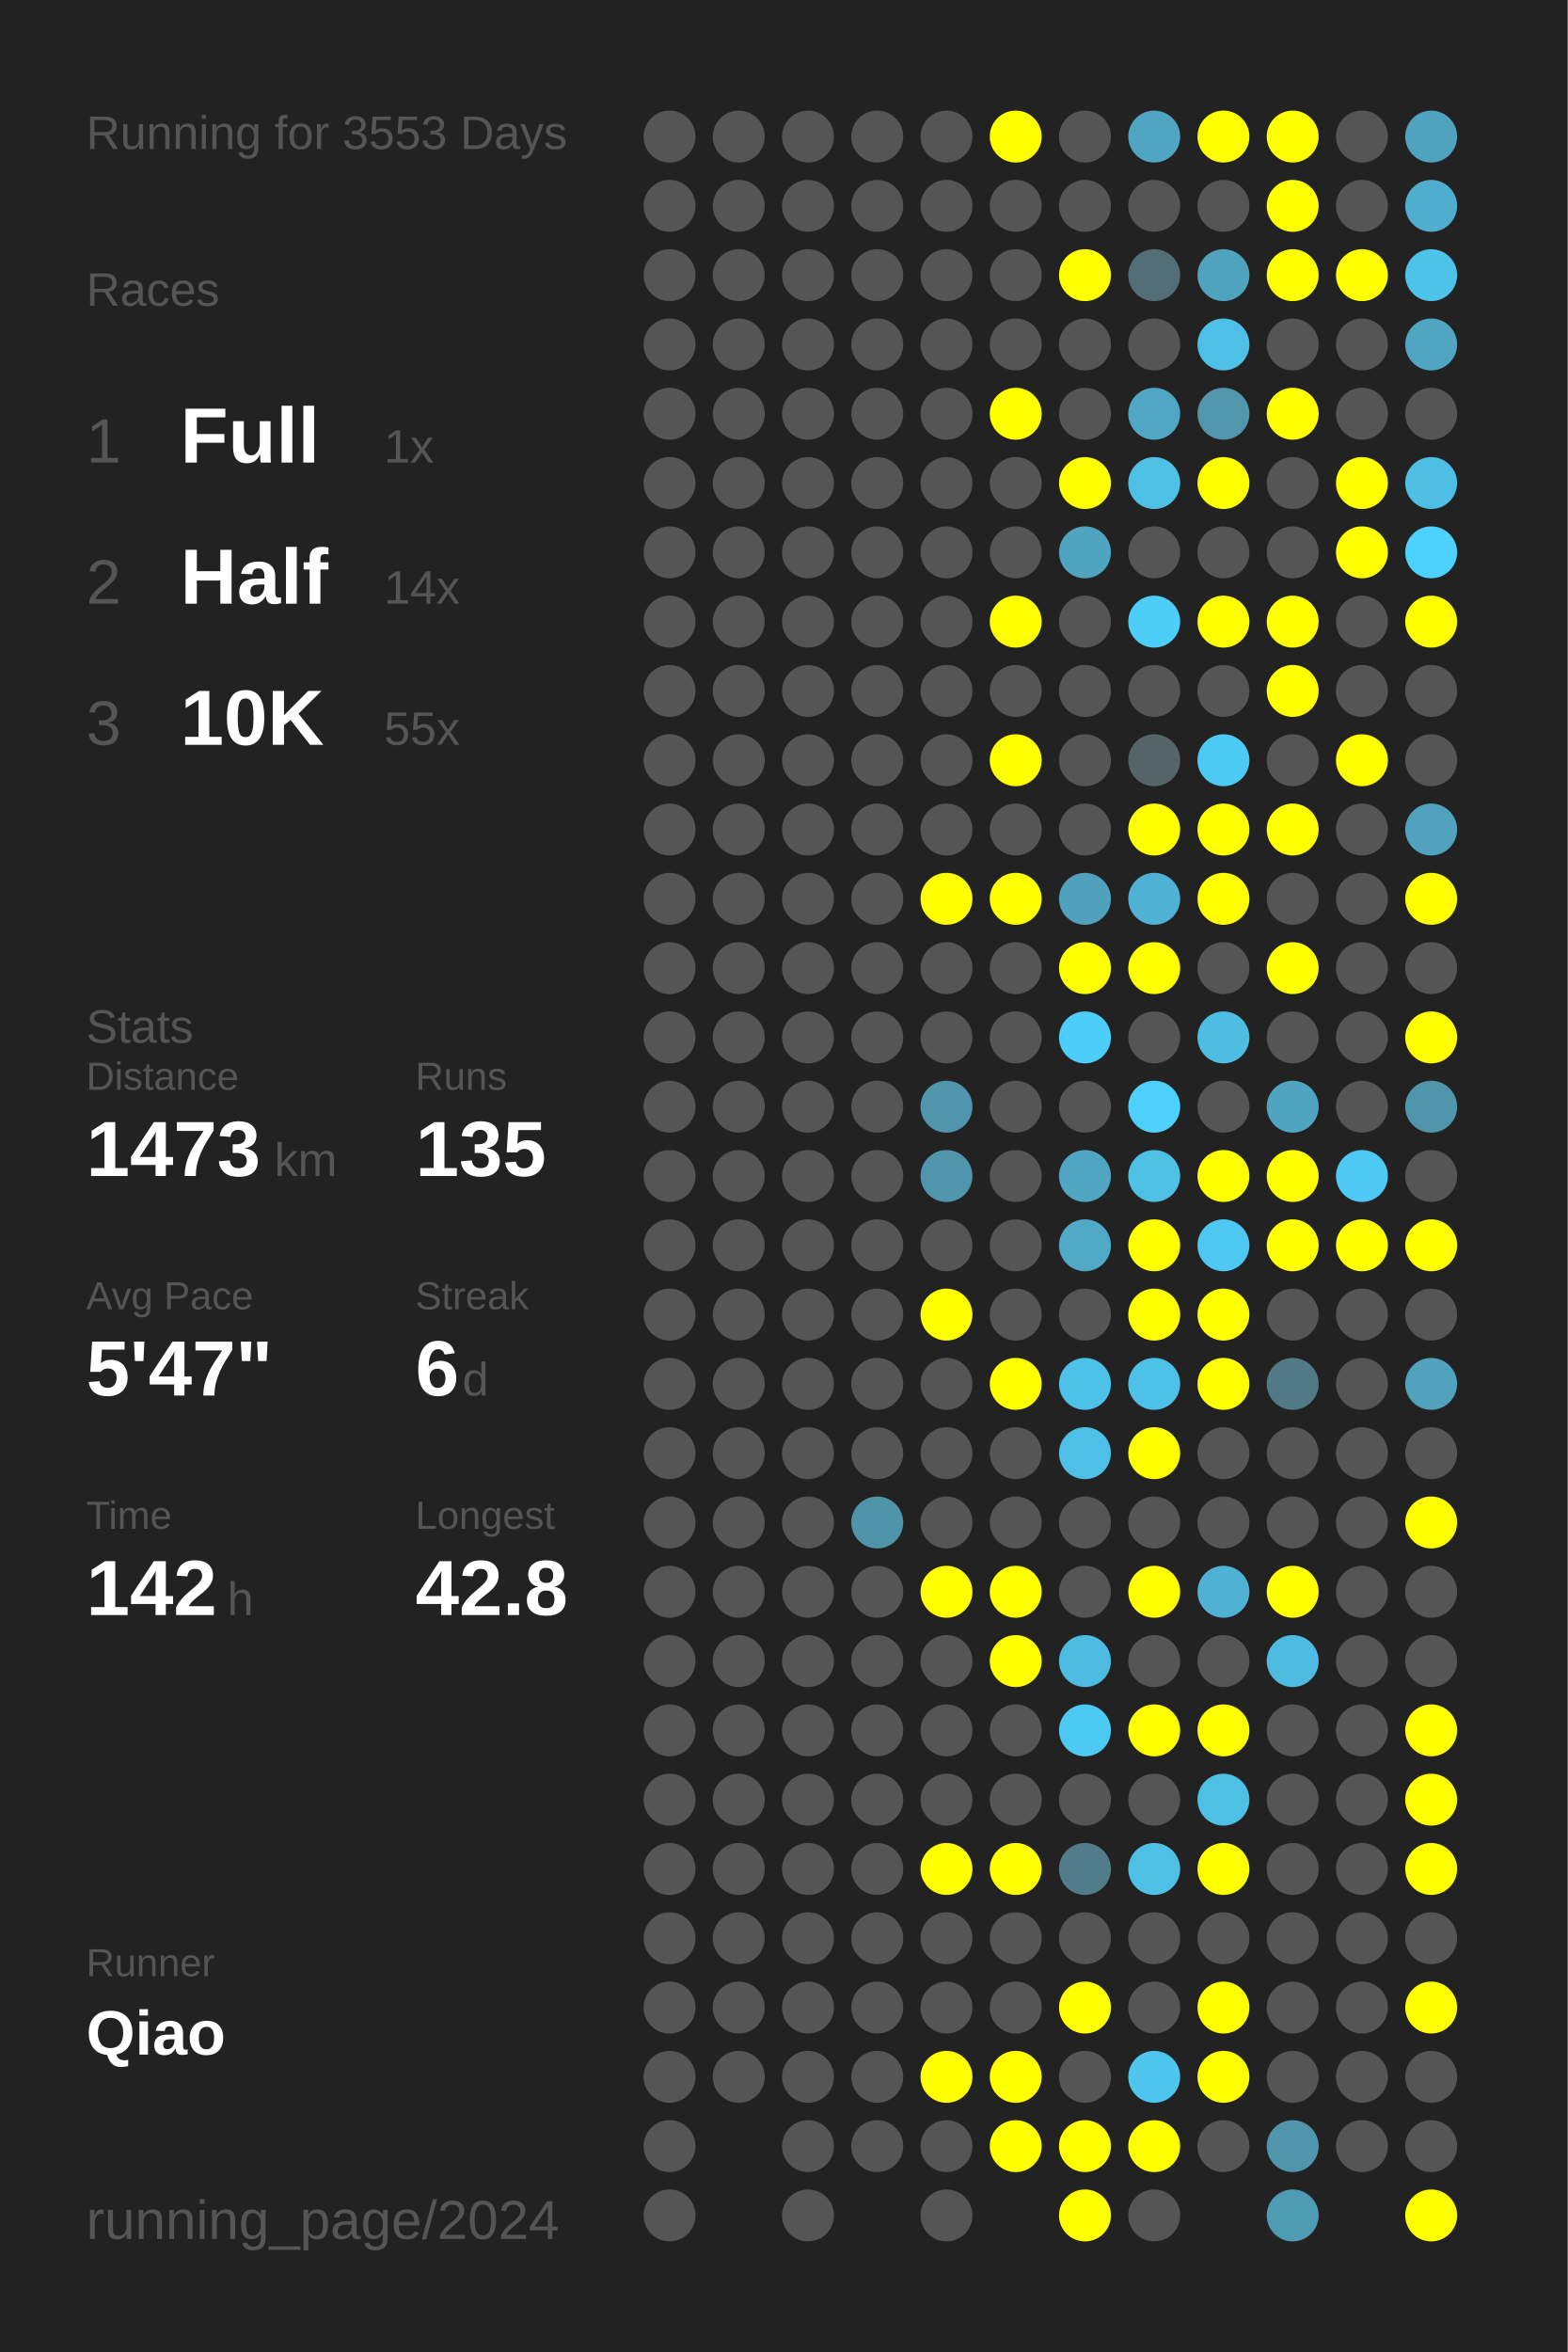
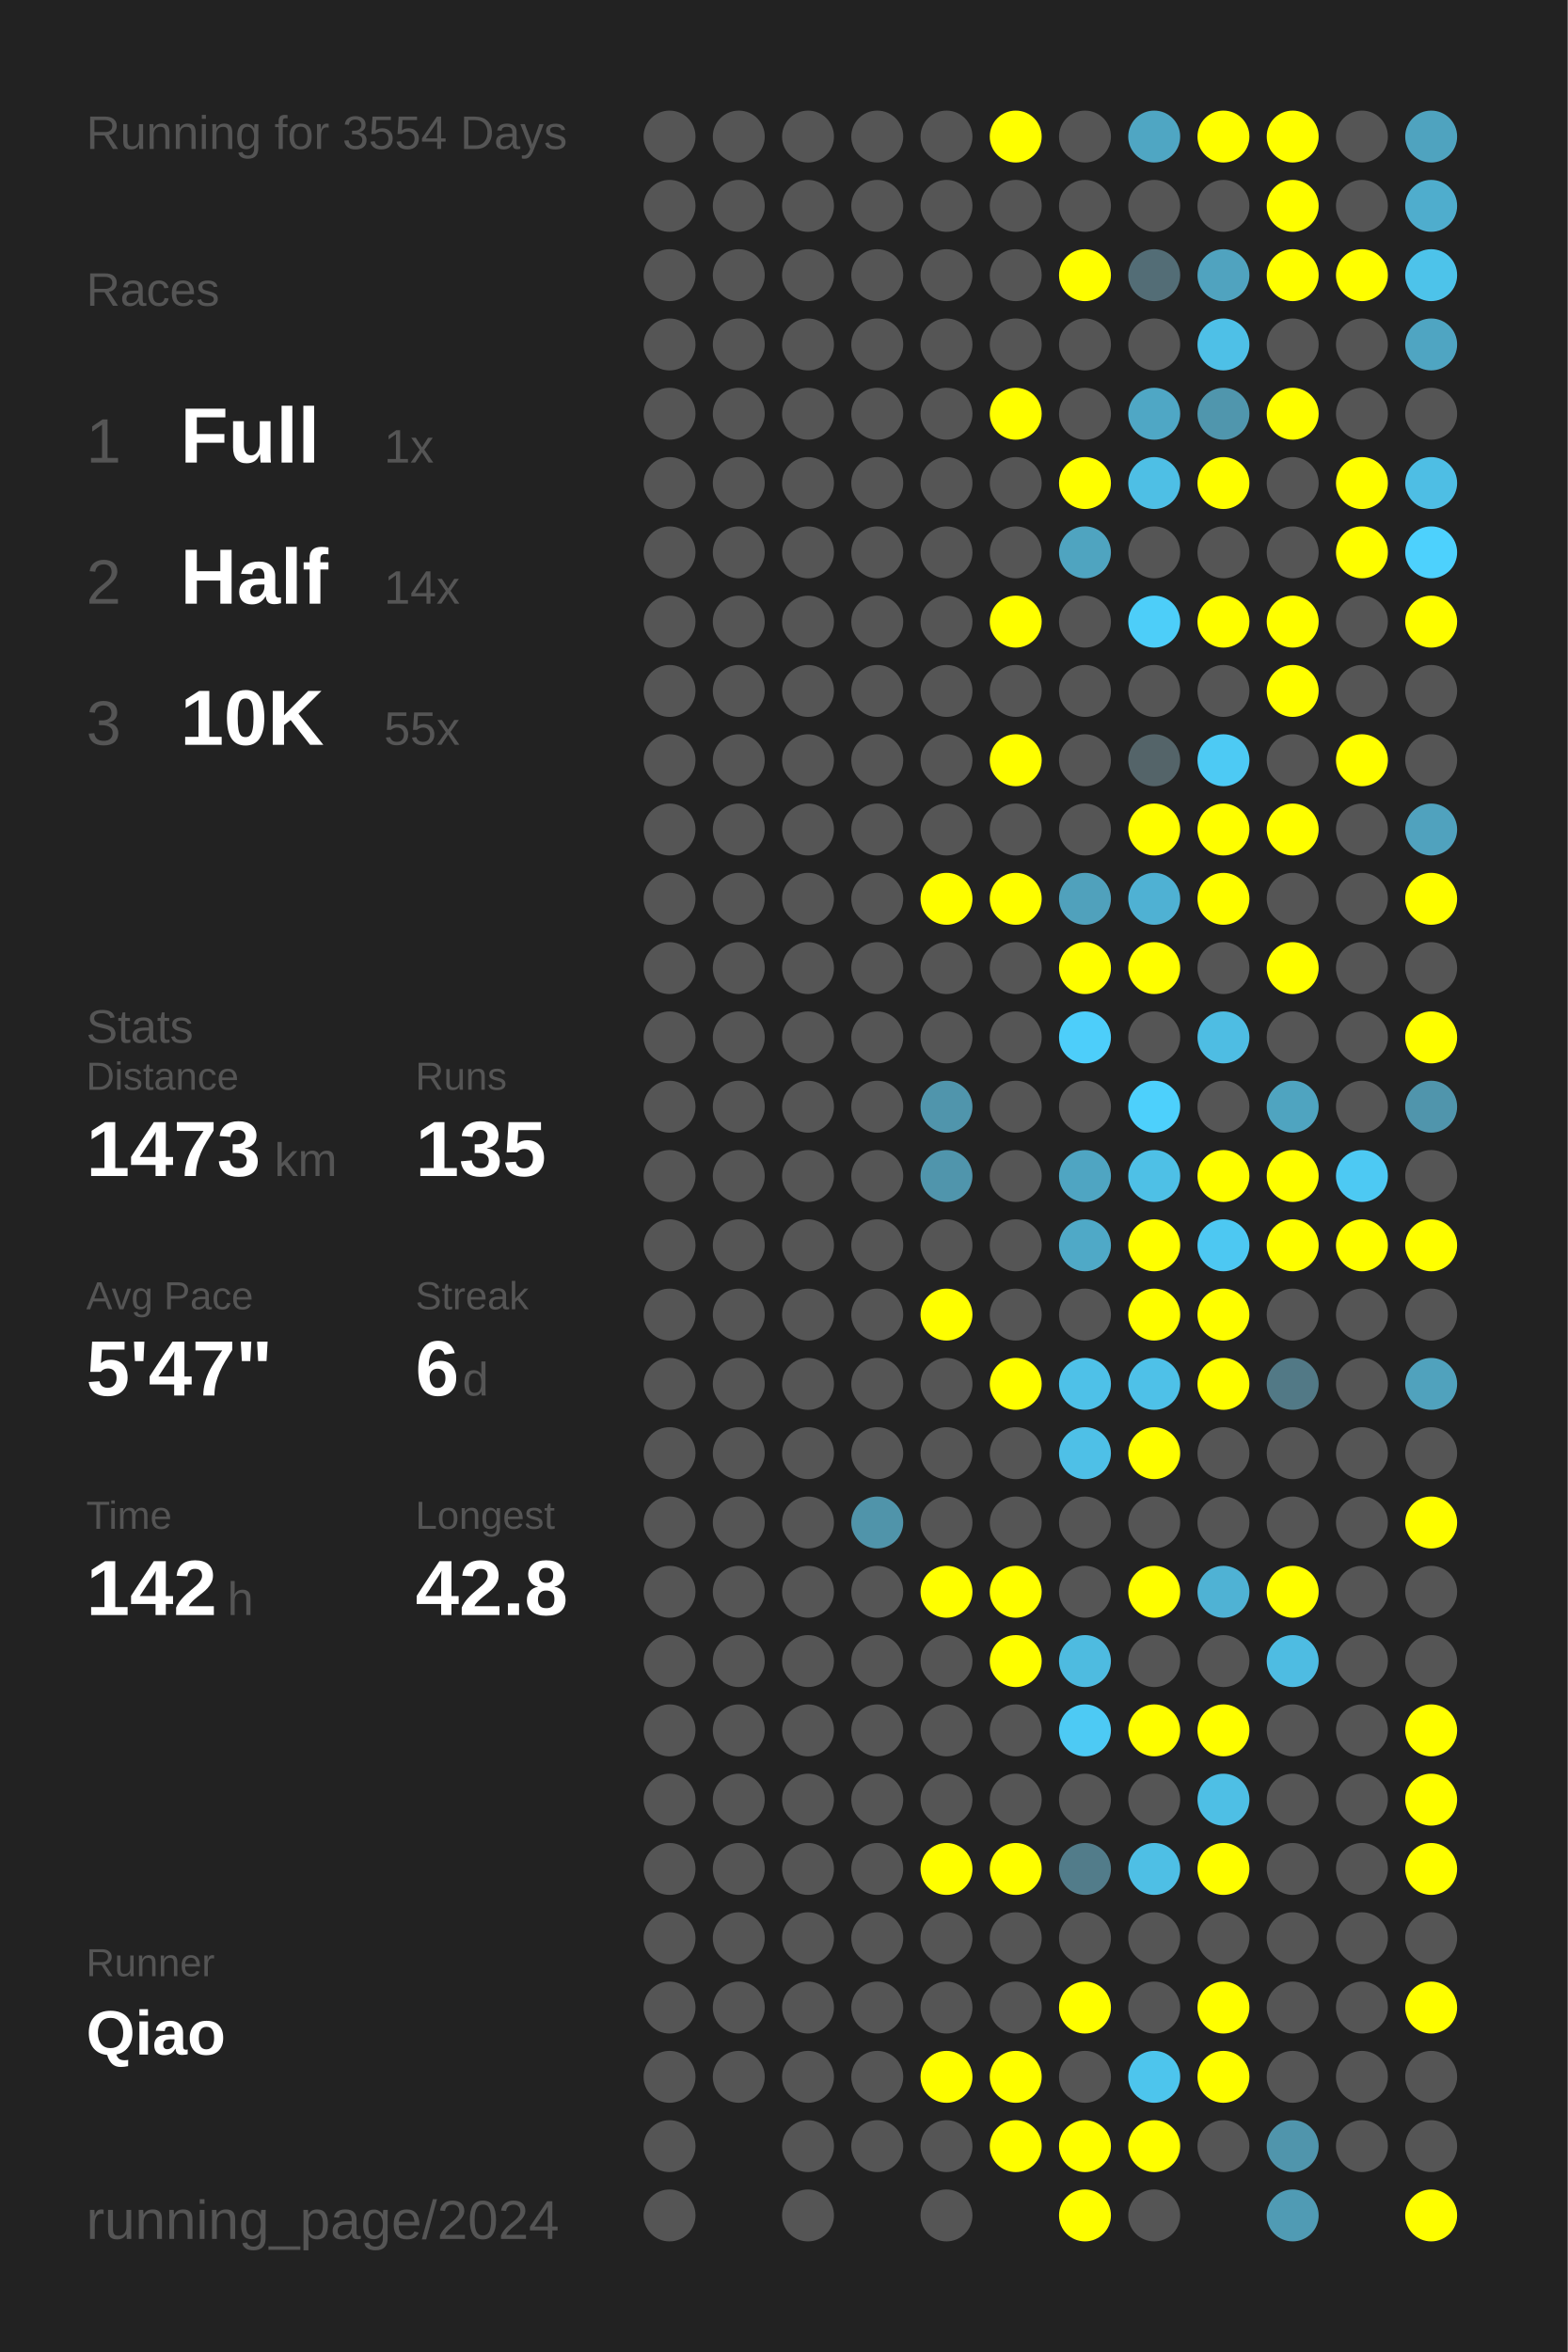
<svg xmlns="http://www.w3.org/2000/svg" baseProfile="full" height="300mm" version="1.1" viewBox="0,0,200,300" width="200mm">
  <defs />
  <rect fill="#222222" height="300" width="200" x="0" y="0" />
-   <text fill="#555555" style="font-size:6px; font-family:Arial;" x="11" y="19">Running for 3553 Days</text>
+   <text fill="#555555" style="font-size:6px; font-family:Arial;" x="11" y="19">Running for 3554 Days</text>
  <text fill="#555555" style="font-size:6px; font-family:Arial;" x="11" y="39">Races</text>
  <text fill="#555555" style="font-size:8px; font-family:Arial;" x="11" y="59">1</text>
  <text fill="#FFFFFF" style="font-size:10px; font-family:Arial; font-weight:bold;" x="23" y="59">Full</text>
  <text fill="#555555" style="font-size:6px; font-family:Arial;" x="49" y="59">1x</text>
  <text fill="#555555" style="font-size:8px; font-family:Arial;" x="11" y="77">2</text>
  <text fill="#FFFFFF" style="font-size:10px; font-family:Arial; font-weight:bold;" x="23" y="77">Half</text>
  <text fill="#555555" style="font-size:6px; font-family:Arial;" x="49" y="77">14x</text>
  <text fill="#555555" style="font-size:8px; font-family:Arial;" x="11" y="95">3</text>
  <text fill="#FFFFFF" style="font-size:10px; font-family:Arial; font-weight:bold;" x="23" y="95">10K</text>
  <text fill="#555555" style="font-size:6px; font-family:Arial;" x="49" y="95">55x</text>
  <text fill="#555555" style="font-size:6px; font-family:Arial;" x="11" y="133">Stats</text>
  <text fill="#555555" style="font-size:5px; font-family:Arial;" x="11" y="139">Distance</text>
  <text fill="#FFFFFF" style="font-size:10px; font-family:Arial; font-weight:bold;" x="11" y="150">1473</text>
  <text fill="#555555" style="font-size:6px; font-family:Arial;" x="35" y="150">km</text>
  <text fill="#555555" style="font-size:5px; font-family:Arial;" x="53" y="139">Runs</text>
  <text fill="#FFFFFF" style="font-size:10px; font-family:Arial; font-weight:bold;" x="53" y="150">135</text>
  <text fill="#555555" style="font-size:5px; font-family:Arial;" x="11" y="167">Avg Pace</text>
  <text fill="#FFFFFF" style="font-size:10px; font-family:Arial; font-weight:bold;" x="11" y="178">5'47"</text>
  <text fill="#555555" style="font-size:5px; font-family:Arial;" x="53" y="167">Streak</text>
  <text fill="#FFFFFF" style="font-size:10px; font-family:Arial; font-weight:bold;" x="53" y="178">6</text>
  <text fill="#555555" style="font-size:6px; font-family:Arial;" x="59" y="178">d</text>
  <text fill="#555555" style="font-size:5px; font-family:Arial;" x="11" y="195">Time</text>
  <text fill="#FFFFFF" style="font-size:10px; font-family:Arial; font-weight:bold;" x="11" y="206">142</text>
  <text fill="#555555" style="font-size:6px; font-family:Arial;" x="29" y="206">h</text>
  <text fill="#555555" style="font-size:5px; font-family:Arial;" x="53" y="195">Longest</text>
  <text fill="#FFFFFF" style="font-size:10px; font-family:Arial; font-weight:bold;" x="53" y="206">42.8</text>
  <text fill="#555555" style="font-size:5px; font-family:Arial;" x="11" y="252.065">Runner</text>
  <text fill="#FFFFFF" style="font-size:8px; font-family:Arial; font-weight:bold;" x="11" y="262.065">Qiao</text>
  <text fill="#555555" style="font-size:7px; font-family:Arial;" x="11" y="285.581">running_page/2024</text>
  <circle cx="85.417" cy="17.419" fill="#555555" r="3.312" />
  <circle cx="85.417" cy="26.258" fill="#555555" r="3.312" />
  <circle cx="85.417" cy="35.097" fill="#555555" r="3.312" />
  <circle cx="85.417" cy="43.935" fill="#555555" r="3.312" />
  <circle cx="85.417" cy="52.774" fill="#555555" r="3.312" />
  <circle cx="85.417" cy="61.613" fill="#555555" r="3.312" />
  <circle cx="85.417" cy="70.452" fill="#555555" r="3.312" />
  <circle cx="85.417" cy="79.29" fill="#555555" r="3.312" />
  <circle cx="85.417" cy="88.129" fill="#555555" r="3.312" />
  <circle cx="85.417" cy="96.968" fill="#555555" r="3.312" />
  <circle cx="85.417" cy="105.806" fill="#555555" r="3.312" />
  <circle cx="85.417" cy="114.645" fill="#555555" r="3.312" />
  <circle cx="85.417" cy="123.484" fill="#555555" r="3.312" />
  <circle cx="85.417" cy="132.323" fill="#555555" r="3.312" />
  <circle cx="85.417" cy="141.161" fill="#555555" r="3.312" />
  <circle cx="85.417" cy="150" fill="#555555" r="3.312" />
  <circle cx="85.417" cy="158.839" fill="#555555" r="3.312" />
  <circle cx="85.417" cy="167.677" fill="#555555" r="3.312" />
  <circle cx="85.417" cy="176.516" fill="#555555" r="3.312" />
  <circle cx="85.417" cy="185.355" fill="#555555" r="3.312" />
  <circle cx="85.417" cy="194.194" fill="#555555" r="3.312" />
  <circle cx="85.417" cy="203.032" fill="#555555" r="3.312" />
  <circle cx="85.417" cy="211.871" fill="#555555" r="3.312" />
  <circle cx="85.417" cy="220.71" fill="#555555" r="3.312" />
  <circle cx="85.417" cy="229.548" fill="#555555" r="3.312" />
  <circle cx="85.417" cy="238.387" fill="#555555" r="3.312" />
  <circle cx="85.417" cy="247.226" fill="#555555" r="3.312" />
  <circle cx="85.417" cy="256.065" fill="#555555" r="3.312" />
  <circle cx="85.417" cy="264.903" fill="#555555" r="3.312" />
  <circle cx="85.417" cy="273.742" fill="#555555" r="3.312" />
  <circle cx="85.417" cy="282.581" fill="#555555" r="3.312" />
  <circle cx="94.25" cy="17.419" fill="#555555" r="3.312" />
  <circle cx="94.25" cy="26.258" fill="#555555" r="3.312" />
  <circle cx="94.25" cy="35.097" fill="#555555" r="3.312" />
  <circle cx="94.25" cy="43.935" fill="#555555" r="3.312" />
  <circle cx="94.25" cy="52.774" fill="#555555" r="3.312" />
  <circle cx="94.25" cy="61.613" fill="#555555" r="3.312" />
  <circle cx="94.25" cy="70.452" fill="#555555" r="3.312" />
  <circle cx="94.25" cy="79.29" fill="#555555" r="3.312" />
  <circle cx="94.25" cy="88.129" fill="#555555" r="3.312" />
  <circle cx="94.25" cy="96.968" fill="#555555" r="3.312" />
  <circle cx="94.25" cy="105.806" fill="#555555" r="3.312" />
  <circle cx="94.25" cy="114.645" fill="#555555" r="3.312" />
  <circle cx="94.25" cy="123.484" fill="#555555" r="3.312" />
  <circle cx="94.25" cy="132.323" fill="#555555" r="3.312" />
  <circle cx="94.25" cy="141.161" fill="#555555" r="3.312" />
  <circle cx="94.25" cy="150" fill="#555555" r="3.312" />
  <circle cx="94.25" cy="158.839" fill="#555555" r="3.312" />
  <circle cx="94.25" cy="167.677" fill="#555555" r="3.312" />
  <circle cx="94.25" cy="176.516" fill="#555555" r="3.312" />
  <circle cx="94.25" cy="185.355" fill="#555555" r="3.312" />
  <circle cx="94.25" cy="194.194" fill="#555555" r="3.312" />
  <circle cx="94.25" cy="203.032" fill="#555555" r="3.312" />
  <circle cx="94.25" cy="211.871" fill="#555555" r="3.312" />
  <circle cx="94.25" cy="220.71" fill="#555555" r="3.312" />
  <circle cx="94.25" cy="229.548" fill="#555555" r="3.312" />
  <circle cx="94.25" cy="238.387" fill="#555555" r="3.312" />
  <circle cx="94.25" cy="247.226" fill="#555555" r="3.312" />
  <circle cx="94.25" cy="256.065" fill="#555555" r="3.312" />
  <circle cx="94.25" cy="264.903" fill="#555555" r="3.312" />
  <circle cx="103.083" cy="17.419" fill="#555555" r="3.312" />
  <circle cx="103.083" cy="26.258" fill="#555555" r="3.312" />
  <circle cx="103.083" cy="35.097" fill="#555555" r="3.312" />
  <circle cx="103.083" cy="43.935" fill="#555555" r="3.312" />
  <circle cx="103.083" cy="52.774" fill="#555555" r="3.312" />
  <circle cx="103.083" cy="61.613" fill="#555555" r="3.312" />
  <circle cx="103.083" cy="70.452" fill="#555555" r="3.312" />
  <circle cx="103.083" cy="79.29" fill="#555555" r="3.312" />
  <circle cx="103.083" cy="88.129" fill="#555555" r="3.312" />
  <circle cx="103.083" cy="96.968" fill="#555555" r="3.312" />
  <circle cx="103.083" cy="105.806" fill="#555555" r="3.312" />
  <circle cx="103.083" cy="114.645" fill="#555555" r="3.312" />
  <circle cx="103.083" cy="123.484" fill="#555555" r="3.312" />
  <circle cx="103.083" cy="132.323" fill="#555555" r="3.312" />
  <circle cx="103.083" cy="141.161" fill="#555555" r="3.312" />
  <circle cx="103.083" cy="150" fill="#555555" r="3.312" />
  <circle cx="103.083" cy="158.839" fill="#555555" r="3.312" />
  <circle cx="103.083" cy="167.677" fill="#555555" r="3.312" />
  <circle cx="103.083" cy="176.516" fill="#555555" r="3.312" />
  <circle cx="103.083" cy="185.355" fill="#555555" r="3.312" />
  <circle cx="103.083" cy="194.194" fill="#555555" r="3.312" />
  <circle cx="103.083" cy="203.032" fill="#555555" r="3.312" />
  <circle cx="103.083" cy="211.871" fill="#555555" r="3.312" />
  <circle cx="103.083" cy="220.71" fill="#555555" r="3.312" />
  <circle cx="103.083" cy="229.548" fill="#555555" r="3.312" />
  <circle cx="103.083" cy="238.387" fill="#555555" r="3.312" />
  <circle cx="103.083" cy="247.226" fill="#555555" r="3.312" />
  <circle cx="103.083" cy="256.065" fill="#555555" r="3.312" />
  <circle cx="103.083" cy="264.903" fill="#555555" r="3.312" />
  <circle cx="103.083" cy="273.742" fill="#555555" r="3.312" />
  <circle cx="103.083" cy="282.581" fill="#555555" r="3.312" />
  <circle cx="111.917" cy="17.419" fill="#555555" r="3.312" />
  <circle cx="111.917" cy="26.258" fill="#555555" r="3.312" />
  <circle cx="111.917" cy="35.097" fill="#555555" r="3.312" />
  <circle cx="111.917" cy="43.935" fill="#555555" r="3.312" />
  <circle cx="111.917" cy="52.774" fill="#555555" r="3.312" />
  <circle cx="111.917" cy="61.613" fill="#555555" r="3.312" />
  <circle cx="111.917" cy="70.452" fill="#555555" r="3.312" />
  <circle cx="111.917" cy="79.29" fill="#555555" r="3.312" />
  <circle cx="111.917" cy="88.129" fill="#555555" r="3.312" />
  <circle cx="111.917" cy="96.968" fill="#555555" r="3.312" />
  <circle cx="111.917" cy="105.806" fill="#555555" r="3.312" />
  <circle cx="111.917" cy="114.645" fill="#555555" r="3.312" />
  <circle cx="111.917" cy="123.484" fill="#555555" r="3.312" />
  <circle cx="111.917" cy="132.323" fill="#555555" r="3.312" />
  <circle cx="111.917" cy="141.161" fill="#555555" r="3.312" />
  <circle cx="111.917" cy="150" fill="#555555" r="3.312" />
  <circle cx="111.917" cy="158.839" fill="#555555" r="3.312" />
  <circle cx="111.917" cy="167.677" fill="#555555" r="3.312" />
  <circle cx="111.917" cy="176.516" fill="#555555" r="3.312" />
  <circle cx="111.917" cy="185.355" fill="#555555" r="3.312" />
  <circle cx="111.917" cy="194.194" fill="#5094aa" r="3.312" />
  <circle cx="111.917" cy="203.032" fill="#555555" r="3.312" />
  <circle cx="111.917" cy="211.871" fill="#555555" r="3.312" />
  <circle cx="111.917" cy="220.71" fill="#555555" r="3.312" />
  <circle cx="111.917" cy="229.548" fill="#555555" r="3.312" />
  <circle cx="111.917" cy="238.387" fill="#555555" r="3.312" />
  <circle cx="111.917" cy="247.226" fill="#555555" r="3.312" />
  <circle cx="111.917" cy="256.065" fill="#555555" r="3.312" />
  <circle cx="111.917" cy="264.903" fill="#555555" r="3.312" />
  <circle cx="111.917" cy="273.742" fill="#555555" r="3.312" />
  <circle cx="120.75" cy="17.419" fill="#555555" r="3.312" />
  <circle cx="120.75" cy="26.258" fill="#555555" r="3.312" />
  <circle cx="120.75" cy="35.097" fill="#555555" r="3.312" />
  <circle cx="120.75" cy="43.935" fill="#555555" r="3.312" />
  <circle cx="120.75" cy="52.774" fill="#555555" r="3.312" />
  <circle cx="120.75" cy="61.613" fill="#555555" r="3.312" />
  <circle cx="120.75" cy="70.452" fill="#555555" r="3.312" />
  <circle cx="120.75" cy="79.29" fill="#555555" r="3.312" />
  <circle cx="120.75" cy="88.129" fill="#555555" r="3.312" />
  <circle cx="120.75" cy="96.968" fill="#555555" r="3.312" />
  <circle cx="120.75" cy="105.806" fill="#555555" r="3.312" />
  <circle cx="120.75" cy="114.645" fill="#FFFF00" r="3.312" />
  <circle cx="120.75" cy="123.484" fill="#555555" r="3.312" />
  <circle cx="120.75" cy="132.323" fill="#555555" r="3.312" />
  <circle cx="120.75" cy="141.161" fill="#5095ac" r="3.312" />
  <circle cx="120.75" cy="150" fill="#5095ac" r="3.312" />
  <circle cx="120.75" cy="158.839" fill="#555555" r="3.312" />
  <circle cx="120.75" cy="167.677" fill="#FFFF00" r="3.312" />
  <circle cx="120.75" cy="176.516" fill="#555555" r="3.312" />
  <circle cx="120.75" cy="185.355" fill="#555555" r="3.312" />
  <circle cx="120.75" cy="194.194" fill="#555555" r="3.312" />
  <circle cx="120.75" cy="203.032" fill="#FFFF00" r="3.312" />
  <circle cx="120.75" cy="211.871" fill="#555555" r="3.312" />
  <circle cx="120.75" cy="220.71" fill="#555555" r="3.312" />
  <circle cx="120.75" cy="229.548" fill="#555555" r="3.312" />
  <circle cx="120.75" cy="238.387" fill="#FFFF00" r="3.312" />
  <circle cx="120.75" cy="247.226" fill="#555555" r="3.312" />
  <circle cx="120.75" cy="256.065" fill="#555555" r="3.312" />
  <circle cx="120.75" cy="264.903" fill="#FFFF00" r="3.312" />
  <circle cx="120.75" cy="273.742" fill="#555555" r="3.312" />
  <circle cx="120.75" cy="282.581" fill="#555555" r="3.312" />
  <circle cx="129.583" cy="17.419" fill="#FFFF00" r="3.312" />
  <circle cx="129.583" cy="26.258" fill="#555555" r="3.312" />
  <circle cx="129.583" cy="35.097" fill="#555555" r="3.312" />
  <circle cx="129.583" cy="43.935" fill="#555555" r="3.312" />
  <circle cx="129.583" cy="52.774" fill="#FFFF00" r="3.312" />
  <circle cx="129.583" cy="61.613" fill="#555555" r="3.312" />
  <circle cx="129.583" cy="70.452" fill="#555555" r="3.312" />
  <circle cx="129.583" cy="79.29" fill="#FFFF00" r="3.312" />
  <circle cx="129.583" cy="88.129" fill="#555555" r="3.312" />
  <circle cx="129.583" cy="96.968" fill="#FFFF00" r="3.312" />
  <circle cx="129.583" cy="105.806" fill="#555555" r="3.312" />
  <circle cx="129.583" cy="114.645" fill="#FFFF00" r="3.312" />
  <circle cx="129.583" cy="123.484" fill="#555555" r="3.312" />
  <circle cx="129.583" cy="132.323" fill="#555555" r="3.312" />
  <circle cx="129.583" cy="141.161" fill="#555555" r="3.312" />
  <circle cx="129.583" cy="150" fill="#555555" r="3.312" />
  <circle cx="129.583" cy="158.839" fill="#555555" r="3.312" />
  <circle cx="129.583" cy="167.677" fill="#555555" r="3.312" />
  <circle cx="129.583" cy="176.516" fill="#FFFF00" r="3.312" />
  <circle cx="129.583" cy="185.355" fill="#555555" r="3.312" />
  <circle cx="129.583" cy="194.194" fill="#555555" r="3.312" />
  <circle cx="129.583" cy="203.032" fill="#FFFF00" r="3.312" />
  <circle cx="129.583" cy="211.871" fill="#FFFF00" r="3.312" />
  <circle cx="129.583" cy="220.71" fill="#555555" r="3.312" />
  <circle cx="129.583" cy="229.548" fill="#555555" r="3.312" />
  <circle cx="129.583" cy="238.387" fill="#FFFF00" r="3.312" />
  <circle cx="129.583" cy="247.226" fill="#555555" r="3.312" />
  <circle cx="129.583" cy="256.065" fill="#555555" r="3.312" />
  <circle cx="129.583" cy="264.903" fill="#FFFF00" r="3.312" />
  <circle cx="129.583" cy="273.742" fill="#FFFF00" r="3.312" />
  <circle cx="138.417" cy="17.419" fill="#555555" r="3.312" />
  <circle cx="138.417" cy="26.258" fill="#555555" r="3.312" />
  <circle cx="138.417" cy="35.097" fill="#FFFF00" r="3.312" />
  <circle cx="138.417" cy="43.935" fill="#555555" r="3.312" />
  <circle cx="138.417" cy="52.774" fill="#555555" r="3.312" />
  <circle cx="138.417" cy="61.613" fill="#FFFF00" r="3.312" />
  <circle cx="138.417" cy="70.452" fill="#4fa4c0" r="3.312" />
  <circle cx="138.417" cy="79.29" fill="#555555" r="3.312" />
  <circle cx="138.417" cy="88.129" fill="#555555" r="3.312" />
  <circle cx="138.417" cy="96.968" fill="#555555" r="3.312" />
  <circle cx="138.417" cy="105.806" fill="#555555" r="3.312" />
  <circle cx="138.417" cy="114.645" fill="#50a1bc" r="3.312" />
  <circle cx="138.417" cy="123.484" fill="#FFFF00" r="3.312" />
  <circle cx="138.417" cy="132.323" fill="#4dcefa" r="3.312" />
  <circle cx="138.417" cy="141.161" fill="#555555" r="3.312" />
  <circle cx="138.417" cy="150" fill="#4fa5c2" r="3.312" />
  <circle cx="138.417" cy="158.839" fill="#4fa9c7" r="3.312" />
  <circle cx="138.417" cy="167.677" fill="#555555" r="3.312" />
  <circle cx="138.417" cy="176.516" fill="#4ec1e8" r="3.312" />
  <circle cx="138.417" cy="185.355" fill="#4ec0e7" r="3.312" />
  <circle cx="138.417" cy="194.194" fill="#555555" r="3.312" />
  <circle cx="138.417" cy="203.032" fill="#555555" r="3.312" />
  <circle cx="138.417" cy="211.871" fill="#4ebbe0" r="3.312" />
  <circle cx="138.417" cy="220.71" fill="#4dcaf4" r="3.312" />
  <circle cx="138.417" cy="229.548" fill="#555555" r="3.312" />
  <circle cx="138.417" cy="238.387" fill="#527c8a" r="3.312" />
  <circle cx="138.417" cy="247.226" fill="#555555" r="3.312" />
  <circle cx="138.417" cy="256.065" fill="#FFFF00" r="3.312" />
  <circle cx="138.417" cy="264.903" fill="#555555" r="3.312" />
  <circle cx="138.417" cy="273.742" fill="#FFFF00" r="3.312" />
  <circle cx="138.417" cy="282.581" fill="#FFFF00" r="3.312" />
  <circle cx="147.25" cy="17.419" fill="#4fa6c3" r="3.312" />
  <circle cx="147.25" cy="26.258" fill="#555555" r="3.312" />
  <circle cx="147.25" cy="35.097" fill="#536d76" r="3.312" />
  <circle cx="147.25" cy="43.935" fill="#555555" r="3.312" />
  <circle cx="147.25" cy="52.774" fill="#4fa7c5" r="3.312" />
  <circle cx="147.25" cy="61.613" fill="#4ebfe5" r="3.312" />
  <circle cx="147.25" cy="70.452" fill="#555555" r="3.312" />
  <circle cx="147.25" cy="79.29" fill="#4dcef9" r="3.312" />
  <circle cx="147.25" cy="88.129" fill="#555555" r="3.312" />
  <circle cx="147.25" cy="96.968" fill="#546469" r="3.312" />
  <circle cx="147.25" cy="105.806" fill="#FFFF00" r="3.312" />
  <circle cx="147.25" cy="114.645" fill="#4fb1d3" r="3.312" />
  <circle cx="147.25" cy="123.484" fill="#FFFF00" r="3.312" />
  <circle cx="147.25" cy="132.323" fill="#555555" r="3.312" />
  <circle cx="147.25" cy="141.161" fill="#4dd0fc" r="3.312" />
  <circle cx="147.25" cy="150" fill="#4ec0e6" r="3.312" />
  <circle cx="147.25" cy="158.839" fill="#FFFF00" r="3.312" />
  <circle cx="147.25" cy="167.677" fill="#FFFF00" r="3.312" />
  <circle cx="147.25" cy="176.516" fill="#4ec1e8" r="3.312" />
  <circle cx="147.25" cy="185.355" fill="#FFFF00" r="3.312" />
  <circle cx="147.25" cy="194.194" fill="#555555" r="3.312" />
  <circle cx="147.25" cy="203.032" fill="#FFFF00" r="3.312" />
  <circle cx="147.25" cy="211.871" fill="#555555" r="3.312" />
  <circle cx="147.25" cy="220.71" fill="#FFFF00" r="3.312" />
  <circle cx="147.25" cy="229.548" fill="#555555" r="3.312" />
  <circle cx="147.25" cy="238.387" fill="#4ebfe5" r="3.312" />
  <circle cx="147.25" cy="247.226" fill="#555555" r="3.312" />
  <circle cx="147.25" cy="256.065" fill="#555555" r="3.312" />
  <circle cx="147.25" cy="264.903" fill="#4dc5ed" r="3.312" />
  <circle cx="147.25" cy="273.742" fill="#FFFF00" r="3.312" />
  <circle cx="147.25" cy="282.581" fill="#555555" r="3.312" />
  <circle cx="156.083" cy="17.419" fill="#FFFF00" r="3.312" />
  <circle cx="156.083" cy="26.258" fill="#555555" r="3.312" />
  <circle cx="156.083" cy="35.097" fill="#50a3bf" r="3.312" />
  <circle cx="156.083" cy="43.935" fill="#4ec0e7" r="3.312" />
  <circle cx="156.083" cy="52.774" fill="#5096ad" r="3.312" />
  <circle cx="156.083" cy="61.613" fill="#FFFF00" r="3.312" />
  <circle cx="156.083" cy="70.452" fill="#555555" r="3.312" />
  <circle cx="156.083" cy="79.29" fill="#FFFF00" r="3.312" />
  <circle cx="156.083" cy="88.129" fill="#555555" r="3.312" />
  <circle cx="156.083" cy="96.968" fill="#4dcaf4" r="3.312" />
  <circle cx="156.083" cy="105.806" fill="#FFFF00" r="3.312" />
  <circle cx="156.083" cy="114.645" fill="#FFFF00" r="3.312" />
  <circle cx="156.083" cy="123.484" fill="#555555" r="3.312" />
  <circle cx="156.083" cy="132.323" fill="#4ebde3" r="3.312" />
  <circle cx="156.083" cy="141.161" fill="#555555" r="3.312" />
  <circle cx="156.083" cy="150" fill="#FFFF00" r="3.312" />
  <circle cx="156.083" cy="158.839" fill="#4dc8f2" r="3.312" />
  <circle cx="156.083" cy="167.677" fill="#FFFF00" r="3.312" />
  <circle cx="156.083" cy="176.516" fill="#FFFF00" r="3.312" />
  <circle cx="156.083" cy="185.355" fill="#555555" r="3.312" />
  <circle cx="156.083" cy="194.194" fill="#555555" r="3.312" />
  <circle cx="156.083" cy="203.032" fill="#4fb2d4" r="3.312" />
  <circle cx="156.083" cy="211.871" fill="#555555" r="3.312" />
  <circle cx="156.083" cy="220.71" fill="#FFFF00" r="3.312" />
  <circle cx="156.083" cy="229.548" fill="#4ebfe5" r="3.312" />
  <circle cx="156.083" cy="238.387" fill="#FFFF00" r="3.312" />
  <circle cx="156.083" cy="247.226" fill="#555555" r="3.312" />
  <circle cx="156.083" cy="256.065" fill="#FFFF00" r="3.312" />
  <circle cx="156.083" cy="264.903" fill="#FFFF00" r="3.312" />
  <circle cx="156.083" cy="273.742" fill="#555555" r="3.312" />
  <circle cx="164.917" cy="17.419" fill="#FFFF00" r="3.312" />
  <circle cx="164.917" cy="26.258" fill="#FFFF00" r="3.312" />
  <circle cx="164.917" cy="35.097" fill="#FFFF00" r="3.312" />
  <circle cx="164.917" cy="43.935" fill="#555555" r="3.312" />
  <circle cx="164.917" cy="52.774" fill="#FFFF00" r="3.312" />
  <circle cx="164.917" cy="61.613" fill="#555555" r="3.312" />
  <circle cx="164.917" cy="70.452" fill="#555555" r="3.312" />
  <circle cx="164.917" cy="79.29" fill="#FFFF00" r="3.312" />
  <circle cx="164.917" cy="88.129" fill="#FFFF00" r="3.312" />
  <circle cx="164.917" cy="96.968" fill="#555555" r="3.312" />
  <circle cx="164.917" cy="105.806" fill="#FFFF00" r="3.312" />
  <circle cx="164.917" cy="114.645" fill="#555555" r="3.312" />
  <circle cx="164.917" cy="123.484" fill="#FFFF00" r="3.312" />
  <circle cx="164.917" cy="132.323" fill="#555555" r="3.312" />
  <circle cx="164.917" cy="141.161" fill="#4fa4c0" r="3.312" />
  <circle cx="164.917" cy="150" fill="#FFFF00" r="3.312" />
  <circle cx="164.917" cy="158.839" fill="#FFFF00" r="3.312" />
  <circle cx="164.917" cy="167.677" fill="#555555" r="3.312" />
  <circle cx="164.917" cy="176.516" fill="#527986" r="3.312" />
  <circle cx="164.917" cy="185.355" fill="#555555" r="3.312" />
  <circle cx="164.917" cy="194.194" fill="#555555" r="3.312" />
  <circle cx="164.917" cy="203.032" fill="#FFFF00" r="3.312" />
  <circle cx="164.917" cy="211.871" fill="#4ebce2" r="3.312" />
  <circle cx="164.917" cy="220.71" fill="#555555" r="3.312" />
  <circle cx="164.917" cy="229.548" fill="#555555" r="3.312" />
  <circle cx="164.917" cy="238.387" fill="#555555" r="3.312" />
  <circle cx="164.917" cy="247.226" fill="#555555" r="3.312" />
  <circle cx="164.917" cy="256.065" fill="#555555" r="3.312" />
  <circle cx="164.917" cy="264.903" fill="#555555" r="3.312" />
  <circle cx="164.917" cy="273.742" fill="#5095ac" r="3.312" />
  <circle cx="164.917" cy="282.581" fill="#509bb4" r="3.312" />
  <circle cx="173.75" cy="17.419" fill="#555555" r="3.312" />
  <circle cx="173.75" cy="26.258" fill="#555555" r="3.312" />
  <circle cx="173.75" cy="35.097" fill="#FFFF00" r="3.312" />
  <circle cx="173.75" cy="43.935" fill="#555555" r="3.312" />
  <circle cx="173.75" cy="52.774" fill="#555555" r="3.312" />
  <circle cx="173.75" cy="61.613" fill="#FFFF00" r="3.312" />
  <circle cx="173.75" cy="70.452" fill="#FFFF00" r="3.312" />
  <circle cx="173.75" cy="79.29" fill="#555555" r="3.312" />
  <circle cx="173.75" cy="88.129" fill="#555555" r="3.312" />
  <circle cx="173.75" cy="96.968" fill="#FFFF00" r="3.312" />
  <circle cx="173.75" cy="105.806" fill="#555555" r="3.312" />
  <circle cx="173.75" cy="114.645" fill="#555555" r="3.312" />
  <circle cx="173.75" cy="123.484" fill="#555555" r="3.312" />
  <circle cx="173.75" cy="132.323" fill="#555555" r="3.312" />
  <circle cx="173.75" cy="141.161" fill="#555555" r="3.312" />
  <circle cx="173.75" cy="150" fill="#4dc9f3" r="3.312" />
  <circle cx="173.75" cy="158.839" fill="#FFFF00" r="3.312" />
  <circle cx="173.75" cy="167.677" fill="#555555" r="3.312" />
  <circle cx="173.75" cy="176.516" fill="#555555" r="3.312" />
  <circle cx="173.75" cy="185.355" fill="#555555" r="3.312" />
  <circle cx="173.75" cy="194.194" fill="#555555" r="3.312" />
  <circle cx="173.75" cy="203.032" fill="#555555" r="3.312" />
  <circle cx="173.75" cy="211.871" fill="#555555" r="3.312" />
  <circle cx="173.75" cy="220.71" fill="#555555" r="3.312" />
  <circle cx="173.75" cy="229.548" fill="#555555" r="3.312" />
  <circle cx="173.75" cy="238.387" fill="#555555" r="3.312" />
  <circle cx="173.75" cy="247.226" fill="#555555" r="3.312" />
  <circle cx="173.75" cy="256.065" fill="#555555" r="3.312" />
  <circle cx="173.75" cy="264.903" fill="#555555" r="3.312" />
  <circle cx="173.75" cy="273.742" fill="#555555" r="3.312" />
  <circle cx="182.583" cy="17.419" fill="#4fa3bf" r="3.312" />
  <circle cx="182.583" cy="26.258" fill="#4fadcd" r="3.312" />
  <circle cx="182.583" cy="35.097" fill="#4dc3ea" r="3.312" />
  <circle cx="182.583" cy="43.935" fill="#4fa5c2" r="3.312" />
  <circle cx="182.583" cy="52.774" fill="#555555" r="3.312" />
  <circle cx="182.583" cy="61.613" fill="#4ebee4" r="3.312" />
  <circle cx="182.583" cy="70.452" fill="#4dd1fd" r="3.312" />
  <circle cx="182.583" cy="79.29" fill="#FFFF00" r="3.312" />
  <circle cx="182.583" cy="88.129" fill="#555555" r="3.312" />
  <circle cx="182.583" cy="96.968" fill="#555555" r="3.312" />
  <circle cx="182.583" cy="105.806" fill="#50a2be" r="3.312" />
  <circle cx="182.583" cy="114.645" fill="#FFFF00" r="3.312" />
  <circle cx="182.583" cy="123.484" fill="#555555" r="3.312" />
  <circle cx="182.583" cy="132.323" fill="#FFFF00" r="3.312" />
  <circle cx="182.583" cy="141.161" fill="#5095ac" r="3.312" />
  <circle cx="182.583" cy="150" fill="#555555" r="3.312" />
  <circle cx="182.583" cy="158.839" fill="#FFFF00" r="3.312" />
  <circle cx="182.583" cy="167.677" fill="#555555" r="3.312" />
  <circle cx="182.583" cy="176.516" fill="#50a2bd" r="3.312" />
  <circle cx="182.583" cy="185.355" fill="#555555" r="3.312" />
  <circle cx="182.583" cy="194.194" fill="#FFFF00" r="3.312" />
  <circle cx="182.583" cy="203.032" fill="#555555" r="3.312" />
  <circle cx="182.583" cy="211.871" fill="#555555" r="3.312" />
  <circle cx="182.583" cy="220.71" fill="#FFFF00" r="3.312" />
  <circle cx="182.583" cy="229.548" fill="#FFFF00" r="3.312" />
  <circle cx="182.583" cy="238.387" fill="#FFFF00" r="3.312" />
  <circle cx="182.583" cy="247.226" fill="#555555" r="3.312" />
  <circle cx="182.583" cy="256.065" fill="#FFFF00" r="3.312" />
  <circle cx="182.583" cy="264.903" fill="#555555" r="3.312" />
  <circle cx="182.583" cy="273.742" fill="#555555" r="3.312" />
  <circle cx="182.583" cy="282.581" fill="#FFFF00" r="3.312" />
</svg>
